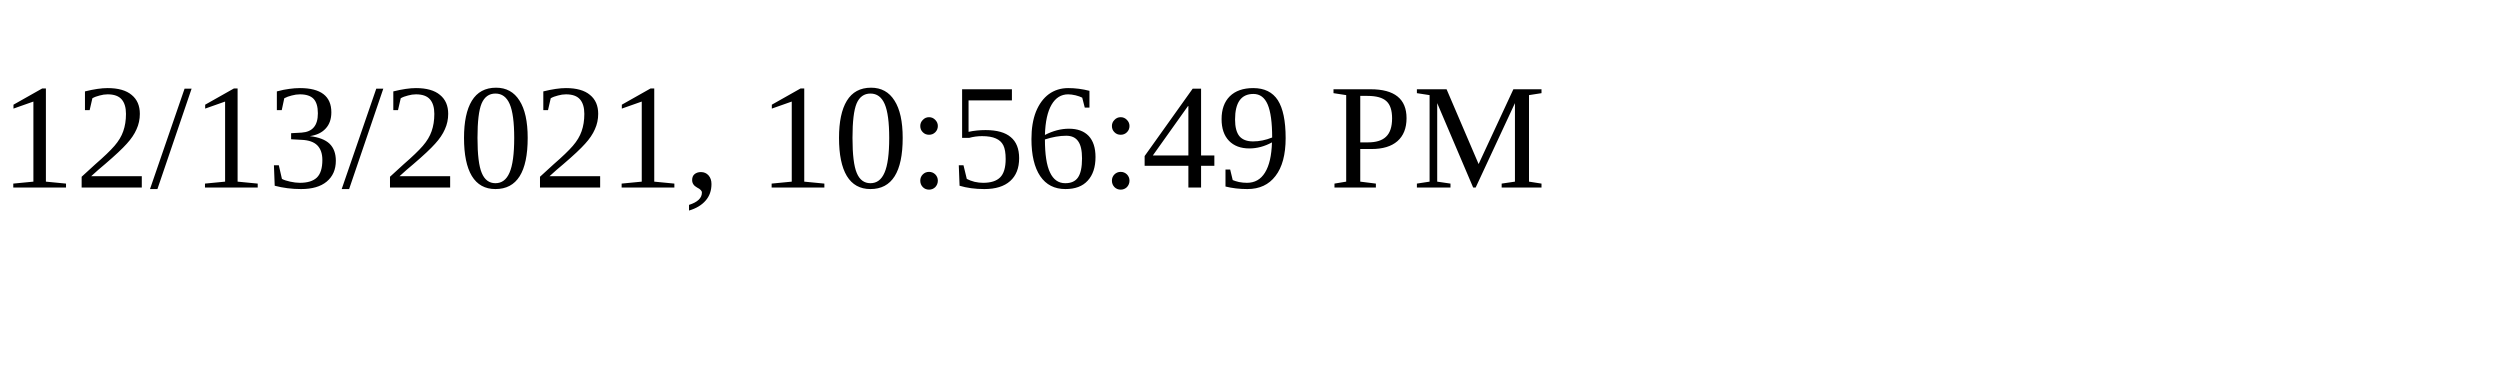
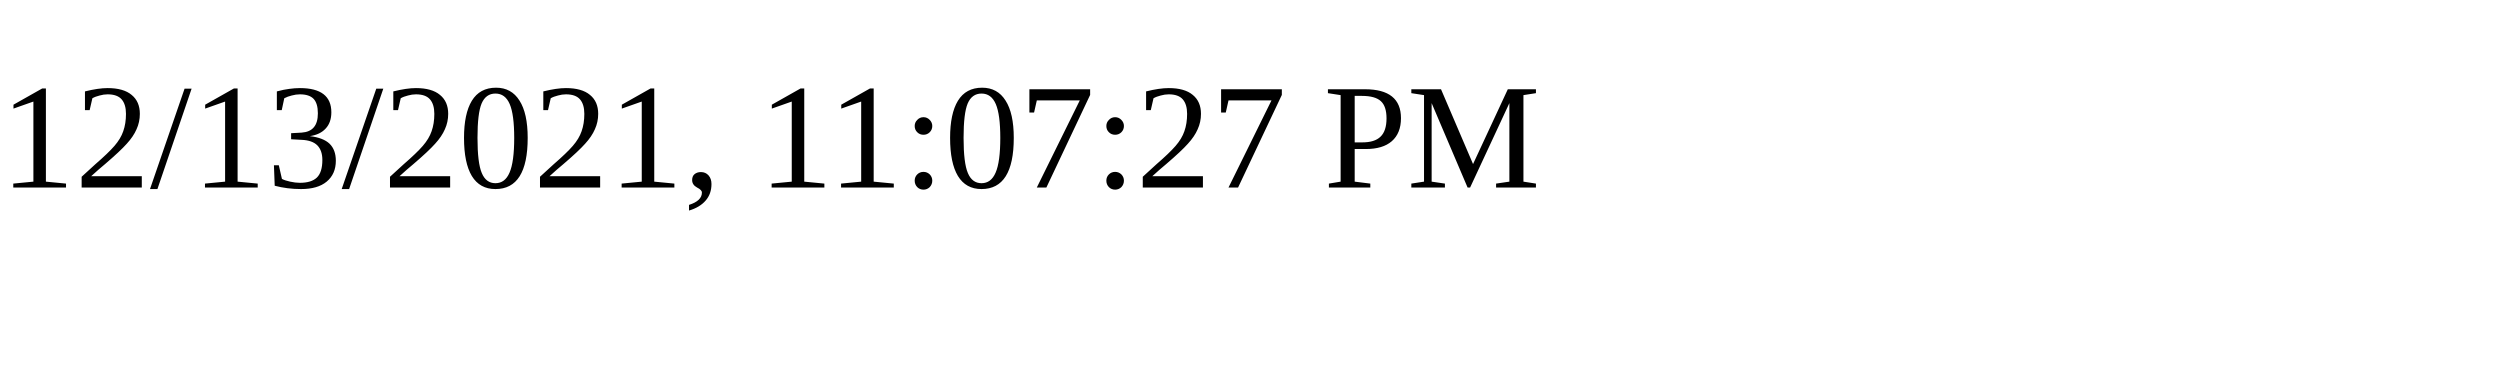
<svg xmlns="http://www.w3.org/2000/svg" height="30" width="200">
-   <text x="0" y="15">12/13/2021, 10:56:49 PM</text>
+   <text x="0" y="15">12/13/2021, 11:07:27 PM</text>
</svg>
